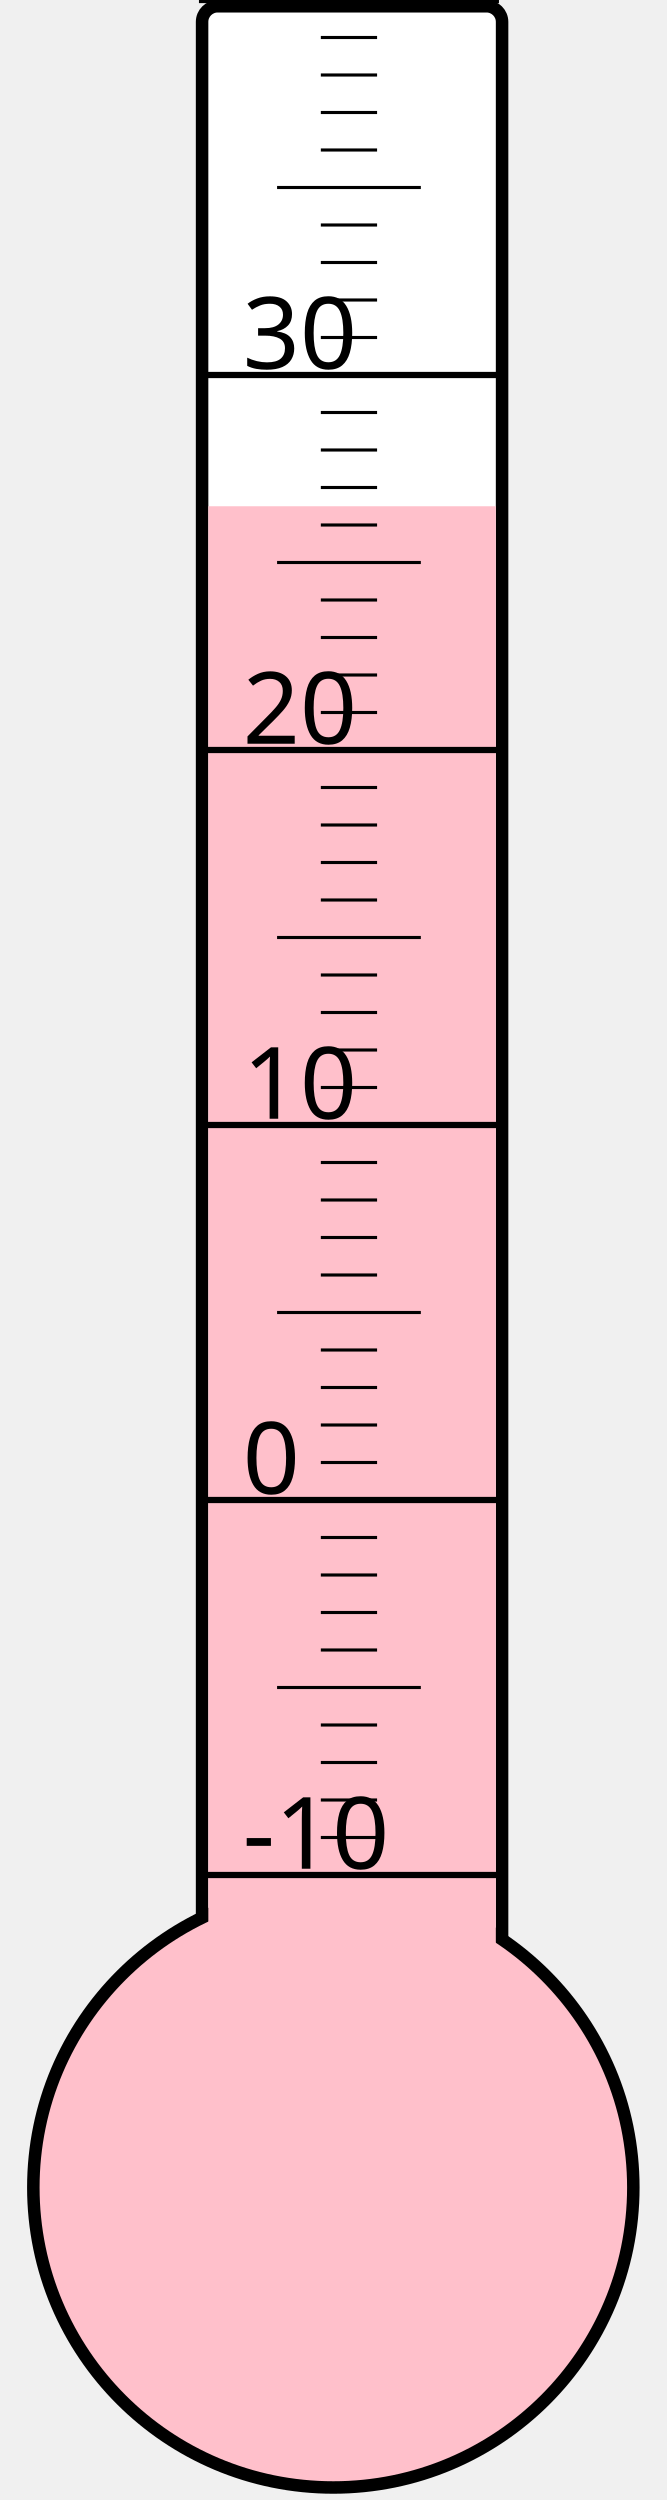
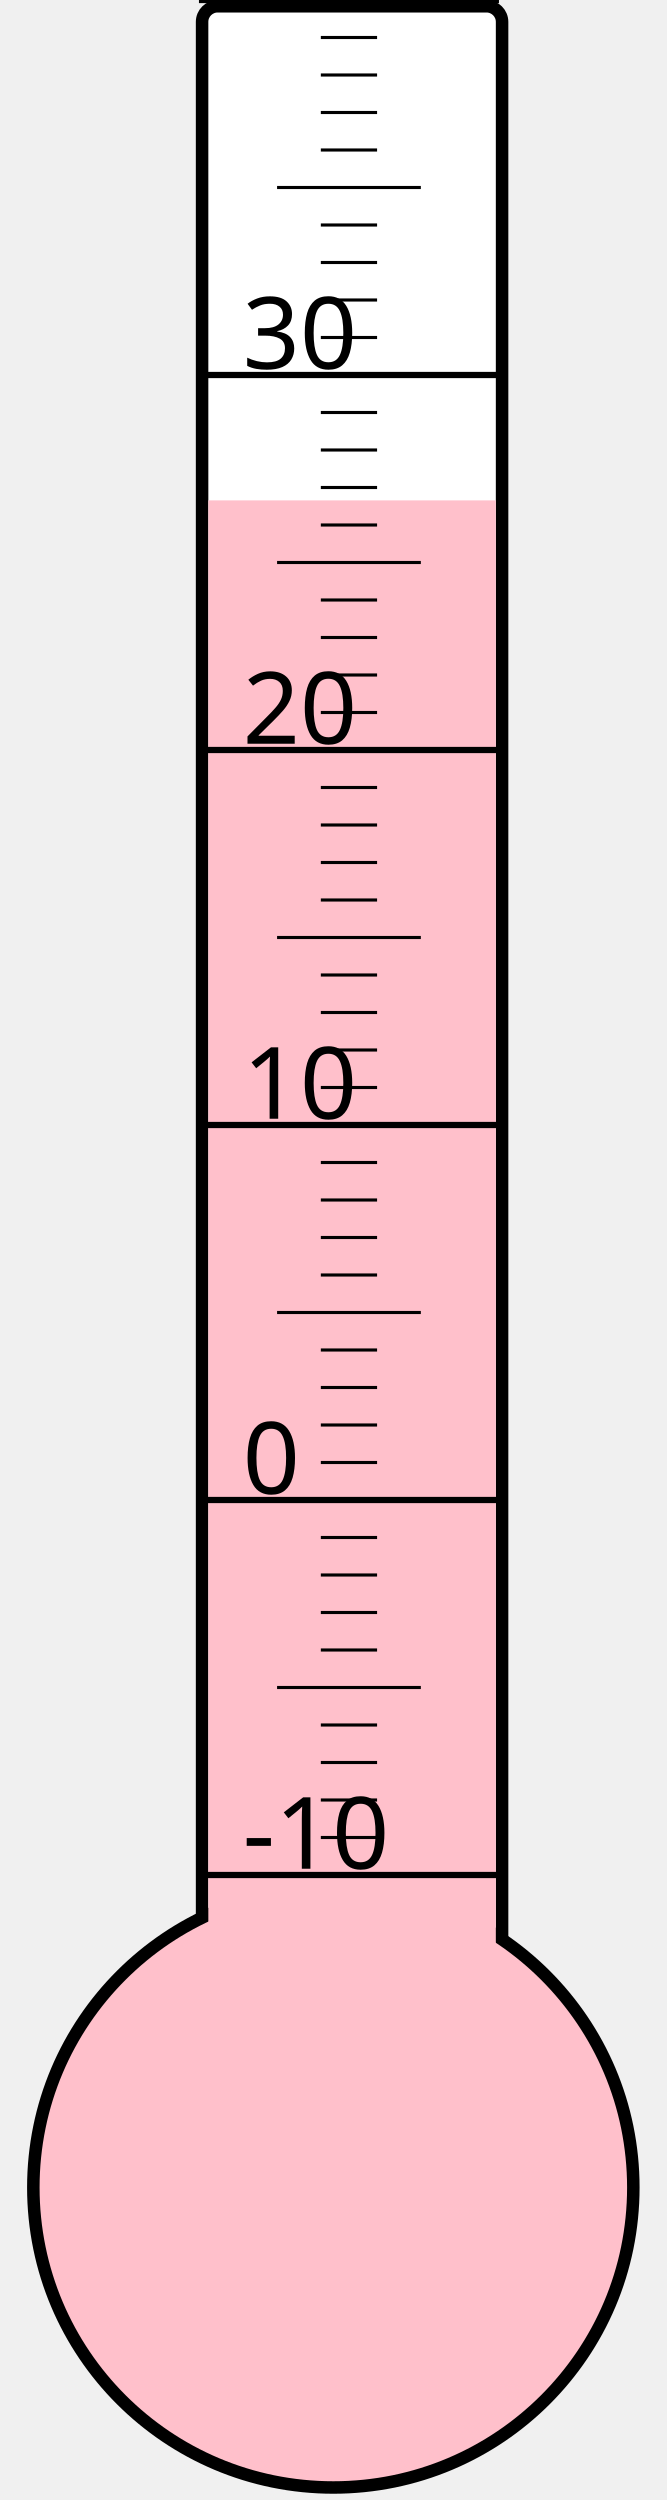
<svg xmlns="http://www.w3.org/2000/svg" width="40px" height="150px" viewBox="0 0 200 800">
  <rect width="200" height="800" x="0" y="0" style="fill: #ffffeb; fill-opacity: 0;" />
  <rect width="96" height="680" x="58" y="2" rx="5" ry="5" style="fill: white; fill-opacity: 1; stroke: black; stroke-width: 4;" />
  <circle cx="100" cy="700" r="96" style="fill: pink; stroke: black; stroke-width: 4;" />
-   <rect width="92" height="538.0" x="60" y="162.0" style="fill: pink; fill-opacity: 1; stroke-width: 0;" />
+   <rect width="92" height="539.875" x="60" y="160.125" style="fill: pink; fill-opacity: 1; stroke-width: 0;" />
  <text x="71" y="598" style="font-family: sans-serif; font-size: 24pt;">-10</text>
  <text x="71" y="478" style="font-family: sans-serif; font-size: 24pt;">0</text>
  <text x="71" y="358" style="font-family: sans-serif; font-size: 24pt;">10</text>
  <text x="71" y="238" style="font-family: sans-serif; font-size: 24pt;">20</text>
  <text x="71" y="118" style="font-family: sans-serif; font-size: 24pt;">30</text>
  <g style="stroke: black;">
    <line x1="57" y1="600" x2="153" y2="600" style="stroke-width: 2;" />
    <line x1="96" y1="588" x2="114" y2="588" style="stroke-width: 1;" />
    <line x1="96" y1="576" x2="114" y2="576" style="stroke-width: 1;" />
    <line x1="96" y1="564" x2="114" y2="564" style="stroke-width: 1;" />
    <line x1="96" y1="552" x2="114" y2="552" style="stroke-width: 1;" />
    <line x1="82" y1="540" x2="128" y2="540" style="stroke-width: 1;" />
    <line x1="96" y1="528" x2="114" y2="528" style="stroke-width: 1;" />
    <line x1="96" y1="516" x2="114" y2="516" style="stroke-width: 1;" />
    <line x1="96" y1="504" x2="114" y2="504" style="stroke-width: 1;" />
    <line x1="96" y1="492" x2="114" y2="492" style="stroke-width: 1;" />
    <line x1="57" y1="480" x2="153" y2="480" style="stroke-width: 2;" />
    <line x1="96" y1="468" x2="114" y2="468" style="stroke-width: 1;" />
    <line x1="96" y1="456" x2="114" y2="456" style="stroke-width: 1;" />
    <line x1="96" y1="444" x2="114" y2="444" style="stroke-width: 1;" />
    <line x1="96" y1="432" x2="114" y2="432" style="stroke-width: 1;" />
    <line x1="82" y1="420" x2="128" y2="420" style="stroke-width: 1;" />
    <line x1="96" y1="408" x2="114" y2="408" style="stroke-width: 1;" />
    <line x1="96" y1="396" x2="114" y2="396" style="stroke-width: 1;" />
    <line x1="96" y1="384" x2="114" y2="384" style="stroke-width: 1;" />
    <line x1="96" y1="372" x2="114" y2="372" style="stroke-width: 1;" />
    <line x1="57" y1="360" x2="153" y2="360" style="stroke-width: 2;" />
    <line x1="96" y1="348" x2="114" y2="348" style="stroke-width: 1;" />
    <line x1="96" y1="336" x2="114" y2="336" style="stroke-width: 1;" />
    <line x1="96" y1="324" x2="114" y2="324" style="stroke-width: 1;" />
    <line x1="96" y1="312" x2="114" y2="312" style="stroke-width: 1;" />
    <line x1="82" y1="300" x2="128" y2="300" style="stroke-width: 1;" />
    <line x1="96" y1="288" x2="114" y2="288" style="stroke-width: 1;" />
    <line x1="96" y1="276" x2="114" y2="276" style="stroke-width: 1;" />
    <line x1="96" y1="264" x2="114" y2="264" style="stroke-width: 1;" />
    <line x1="96" y1="252" x2="114" y2="252" style="stroke-width: 1;" />
    <line x1="57" y1="240" x2="153" y2="240" style="stroke-width: 2;" />
    <line x1="96" y1="228" x2="114" y2="228" style="stroke-width: 1;" />
    <line x1="96" y1="216" x2="114" y2="216" style="stroke-width: 1;" />
    <line x1="96" y1="204" x2="114" y2="204" style="stroke-width: 1;" />
    <line x1="96" y1="192" x2="114" y2="192" style="stroke-width: 1;" />
    <line x1="82" y1="180" x2="128" y2="180" style="stroke-width: 1;" />
    <line x1="96" y1="168" x2="114" y2="168" style="stroke-width: 1;" />
    <line x1="96" y1="156" x2="114" y2="156" style="stroke-width: 1;" />
    <line x1="96" y1="144" x2="114" y2="144" style="stroke-width: 1;" />
    <line x1="96" y1="132" x2="114" y2="132" style="stroke-width: 1;" />
    <line x1="57" y1="120" x2="153" y2="120" style="stroke-width: 2;" />
    <line x1="96" y1="108" x2="114" y2="108" style="stroke-width: 1;" />
    <line x1="96" y1="96" x2="114" y2="96" style="stroke-width: 1;" />
    <line x1="96" y1="84" x2="114" y2="84" style="stroke-width: 1;" />
    <line x1="96" y1="72" x2="114" y2="72" style="stroke-width: 1;" />
    <line x1="82" y1="60" x2="128" y2="60" style="stroke-width: 1;" />
    <line x1="96" y1="48" x2="114" y2="48" style="stroke-width: 1;" />
    <line x1="96" y1="36" x2="114" y2="36" style="stroke-width: 1;" />
    <line x1="96" y1="24" x2="114" y2="24" style="stroke-width: 1;" />
    <line x1="96" y1="12" x2="114" y2="12" style="stroke-width: 1;" />
    <line x1="57" y1="0" x2="153" y2="0" style="stroke-width: 2;" />
  </g>
</svg>
